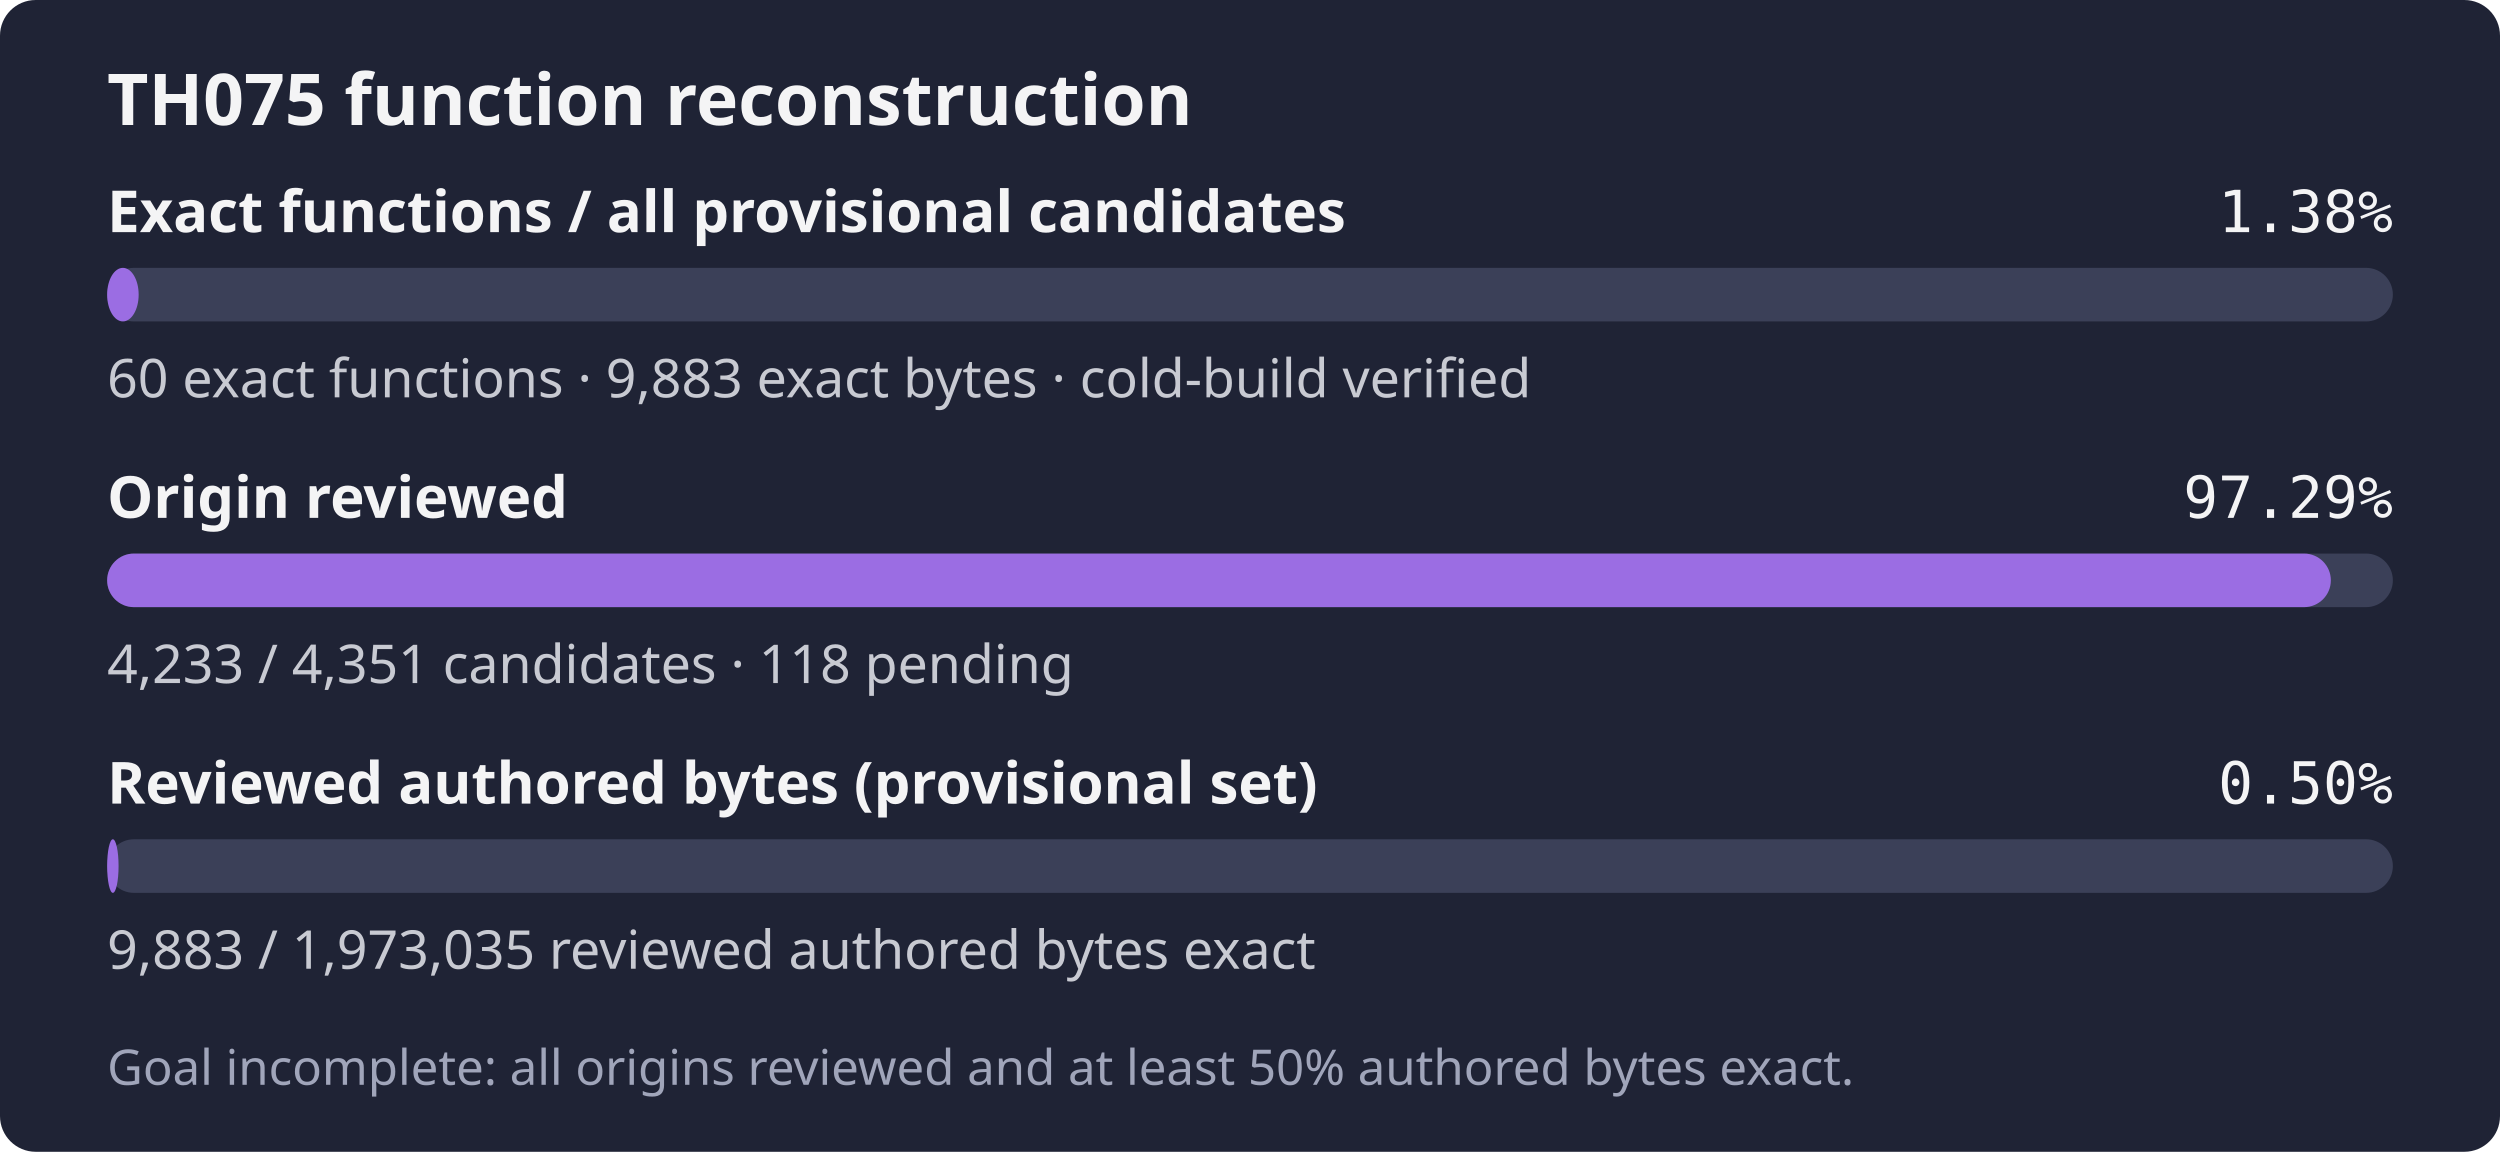
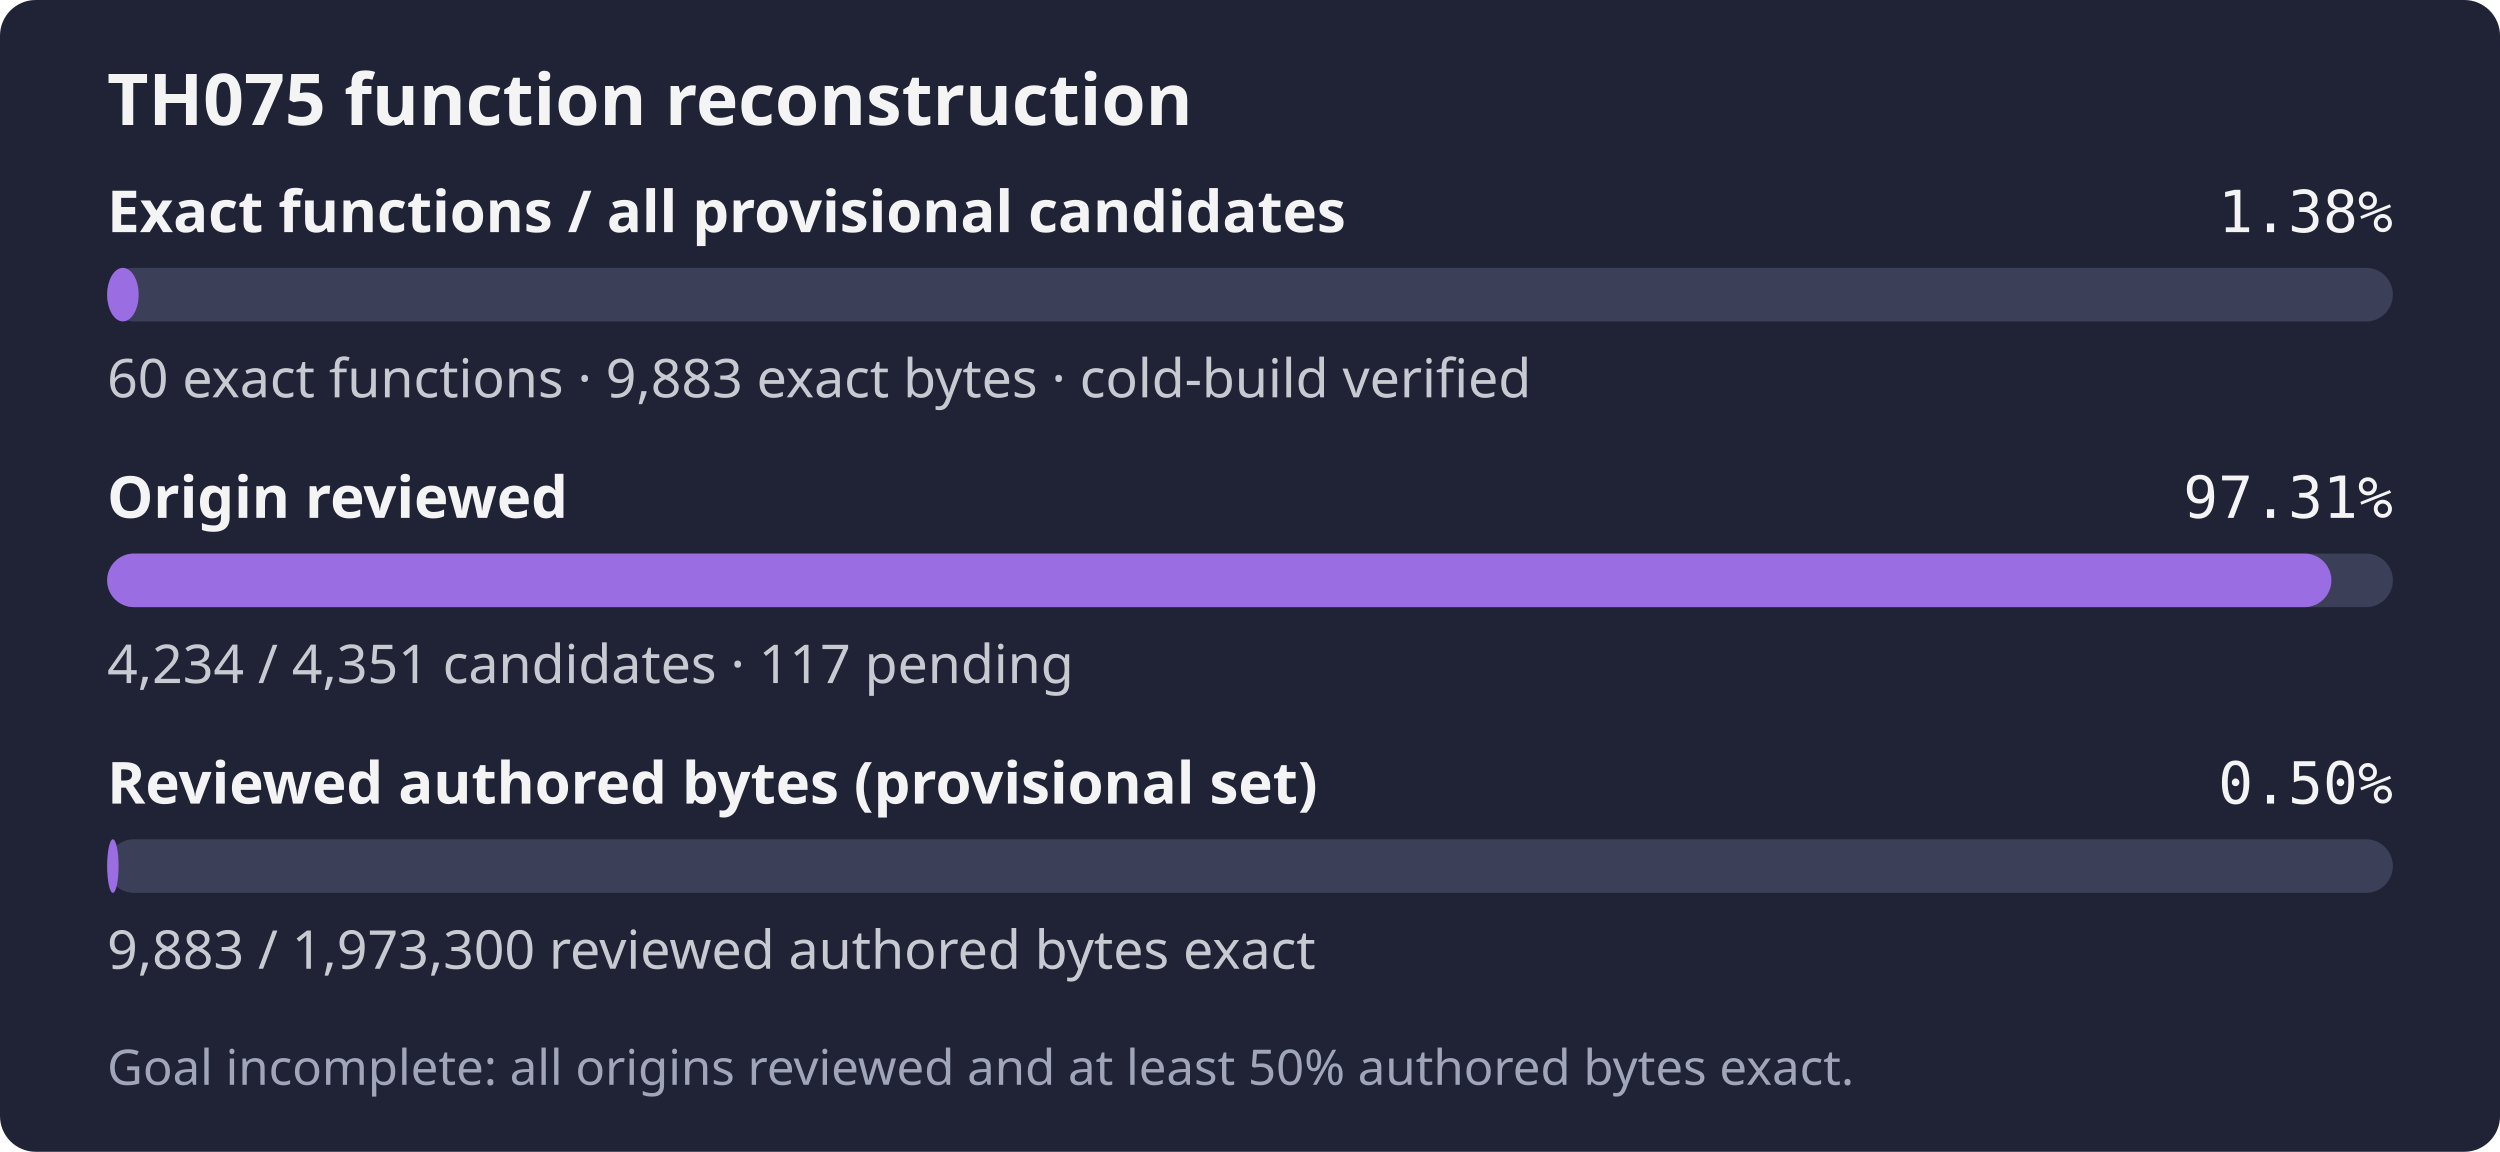
- <svg xmlns="http://www.w3.org/2000/svg" width="560" height="258" role="img" aria-label="TH075: 60 exact functions, 9,883 exact bytes; 4,233 of 4,351 candidates reviewed; Goal incomplete: all origins reviewed and at least 50% authored bytes exact.">
+ <svg xmlns="http://www.w3.org/2000/svg" width="560" height="258" role="img" aria-label="TH075: 60 exact functions, 9,883 exact bytes; 4,234 of 4,351 candidates reviewed; Goal incomplete: all origins reviewed and at least 50% authored bytes exact.">
  <rect width="560" height="258" rx="8" fill="#1f2335" />
  <text x="24" y="28" fill="#f4f4f5" font-family="sans-serif" font-size="16" font-weight="600">TH075 function reconstruction</text>
  <text x="24" y="52" fill="#f4f4f5" font-family="sans-serif" font-size="13" font-weight="600">Exact functions / all provisional candidates</text>
  <text x="536" y="52" fill="#f4f4f5" text-anchor="end" font-family="monospace" font-size="13">1.38%</text>
  <rect x="24" y="60" width="512" height="12" rx="6" fill="#3b4058" />
  <rect x="24" y="60" width="7.06" height="12" rx="6" fill="#9b6de3" />
  <text x="24" y="89" fill="#c8cad2" font-family="sans-serif" font-size="12">60 exact functions · 9,883 exact bytes · cold-build verified</text>
  <text x="24" y="116" fill="#f4f4f5" font-family="sans-serif" font-size="13" font-weight="600">Origin reviewed</text>
-   <text x="536" y="116" fill="#f4f4f5" text-anchor="end" font-family="monospace" font-size="13">97.29%</text>
+   <text x="536" y="116" fill="#f4f4f5" text-anchor="end" font-family="monospace" font-size="13">97.31%</text>
  <rect x="24" y="124" width="512" height="12" rx="6" fill="#3b4058" />
-   <rect x="24" y="124" width="498.11" height="12" rx="6" fill="#9b6de3" />
-   <text x="24" y="153" fill="#c8cad2" font-family="sans-serif" font-size="12">4,233 / 4,351 candidates · 118 pending</text>
+   <rect x="24" y="124" width="498.23" height="12" rx="6" fill="#9b6de3" />
+   <text x="24" y="153" fill="#c8cad2" font-family="sans-serif" font-size="12">4,234 / 4,351 candidates · 117 pending</text>
  <text x="24" y="180" fill="#f4f4f5" font-family="sans-serif" font-size="13" font-weight="600">Reviewed authored bytes (provisional set)</text>
  <text x="536" y="180" fill="#f4f4f5" text-anchor="end" font-family="monospace" font-size="13">0.50%</text>
  <rect x="24" y="188" width="512" height="12" rx="6" fill="#3b4058" />
  <rect x="24" y="188" width="2.56" height="12" rx="6" fill="#9b6de3" />
-   <text x="24" y="217" fill="#c8cad2" font-family="sans-serif" font-size="12">9,883 / 1,973,035 reviewed authored bytes exact</text>
+   <text x="24" y="217" fill="#c8cad2" font-family="sans-serif" font-size="12">9,883 / 1,973,300 reviewed authored bytes exact</text>
  <text x="24" y="243" fill="#a0a5ba" font-family="sans-serif" font-size="11">Goal incomplete: all origins reviewed and at least 50% authored bytes exact.</text>
</svg>
